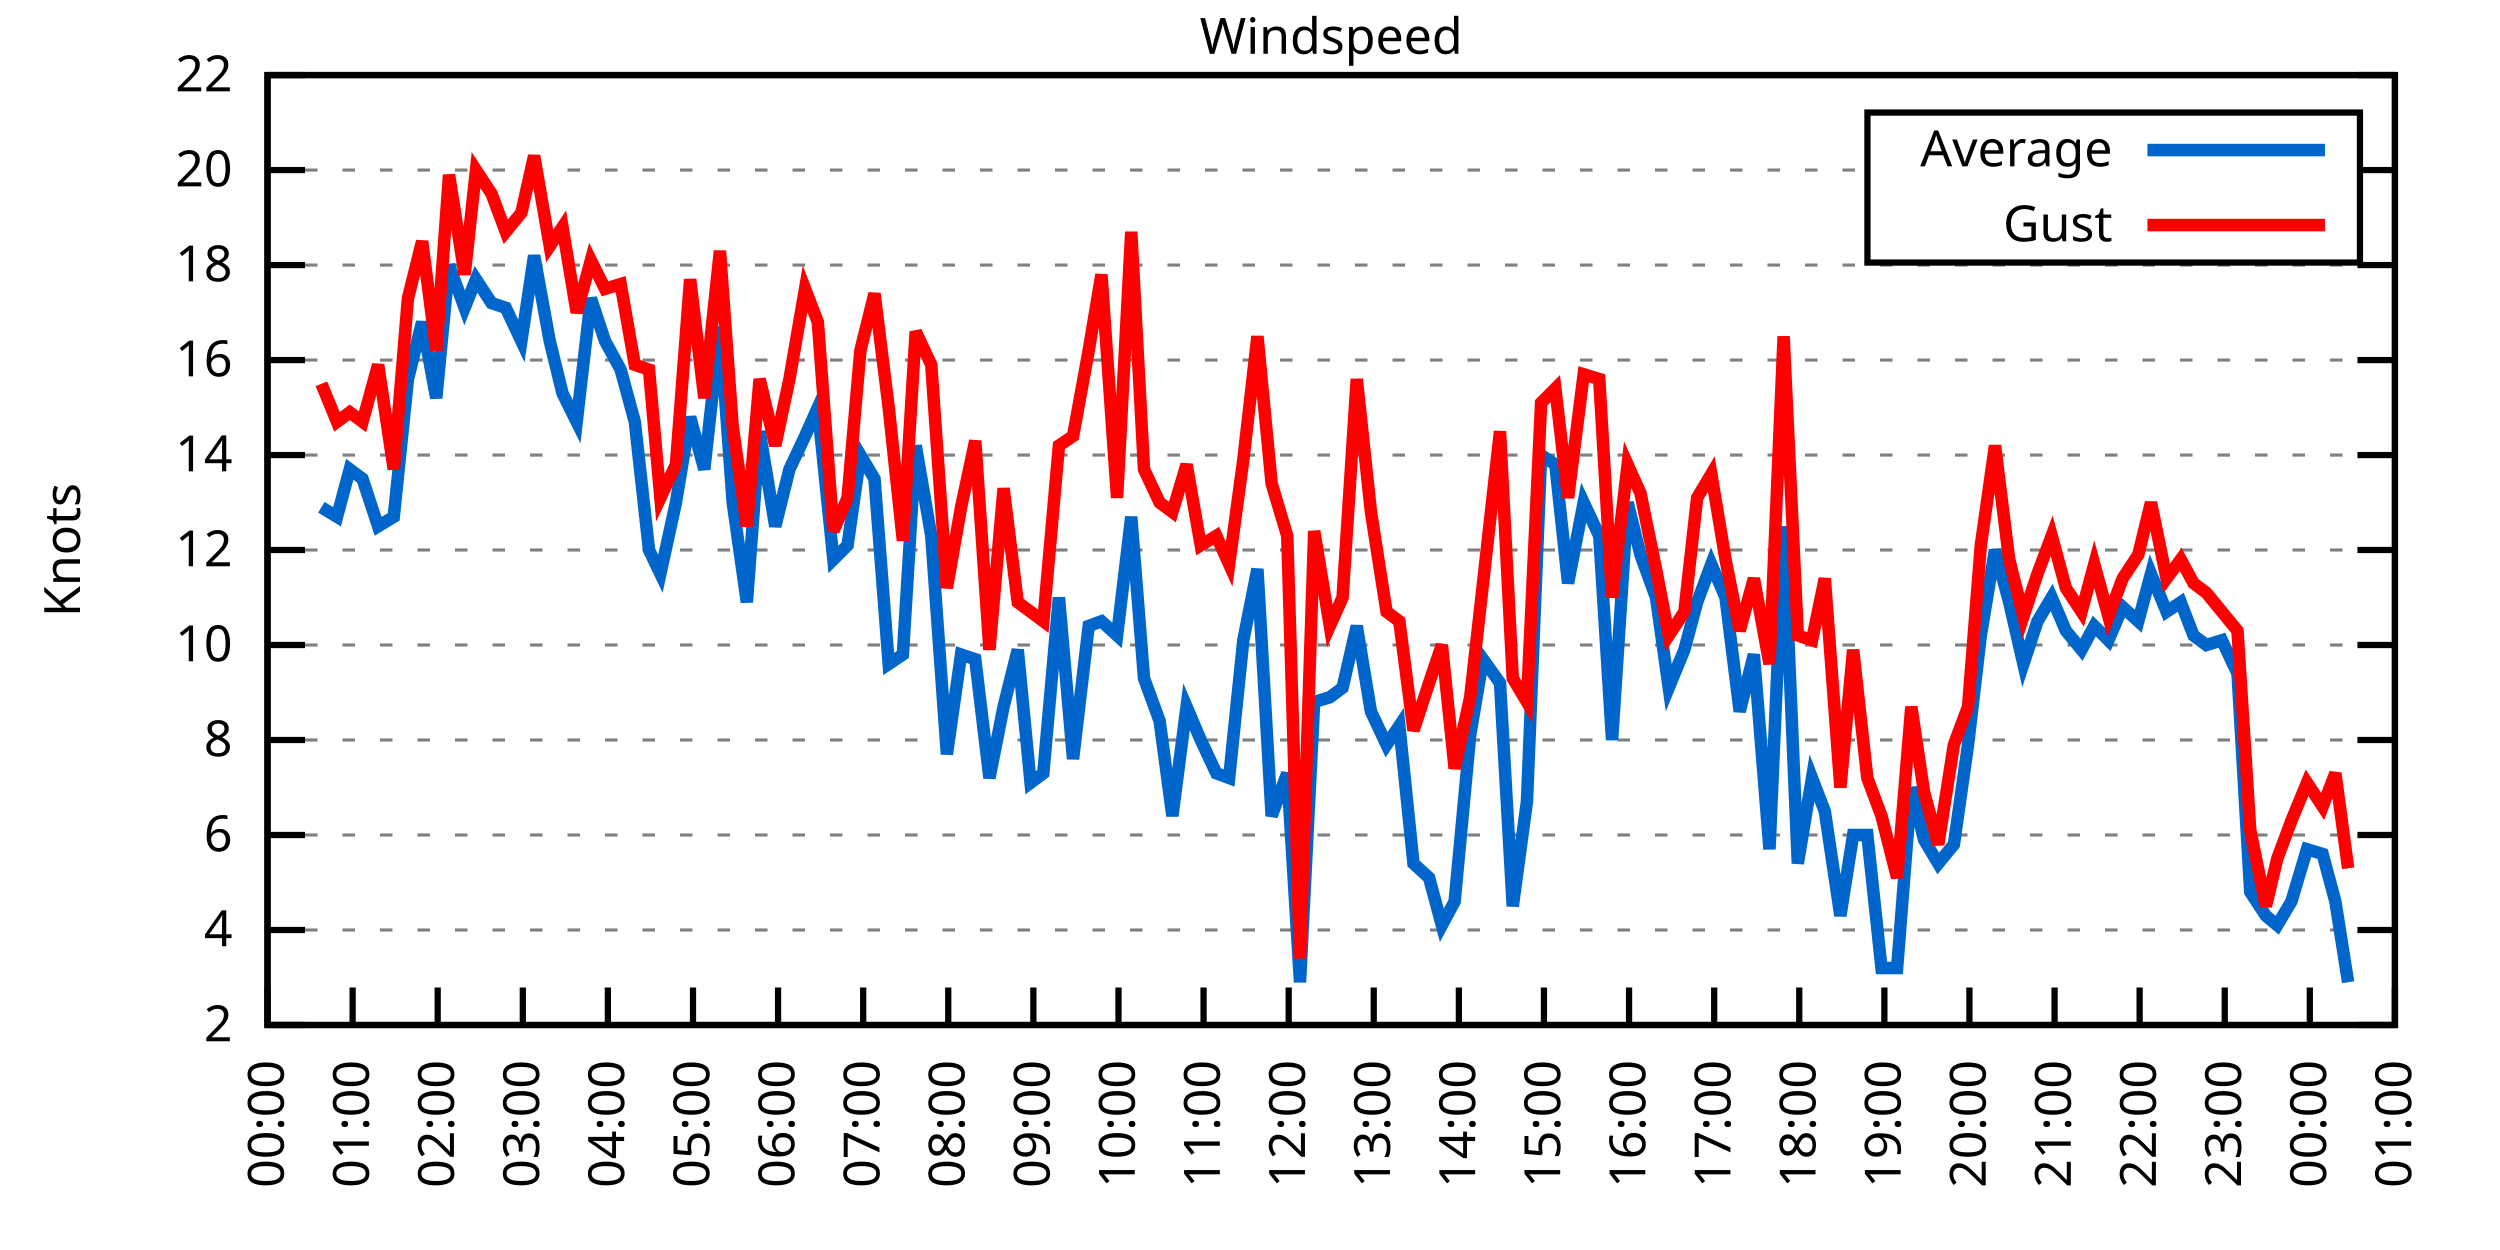
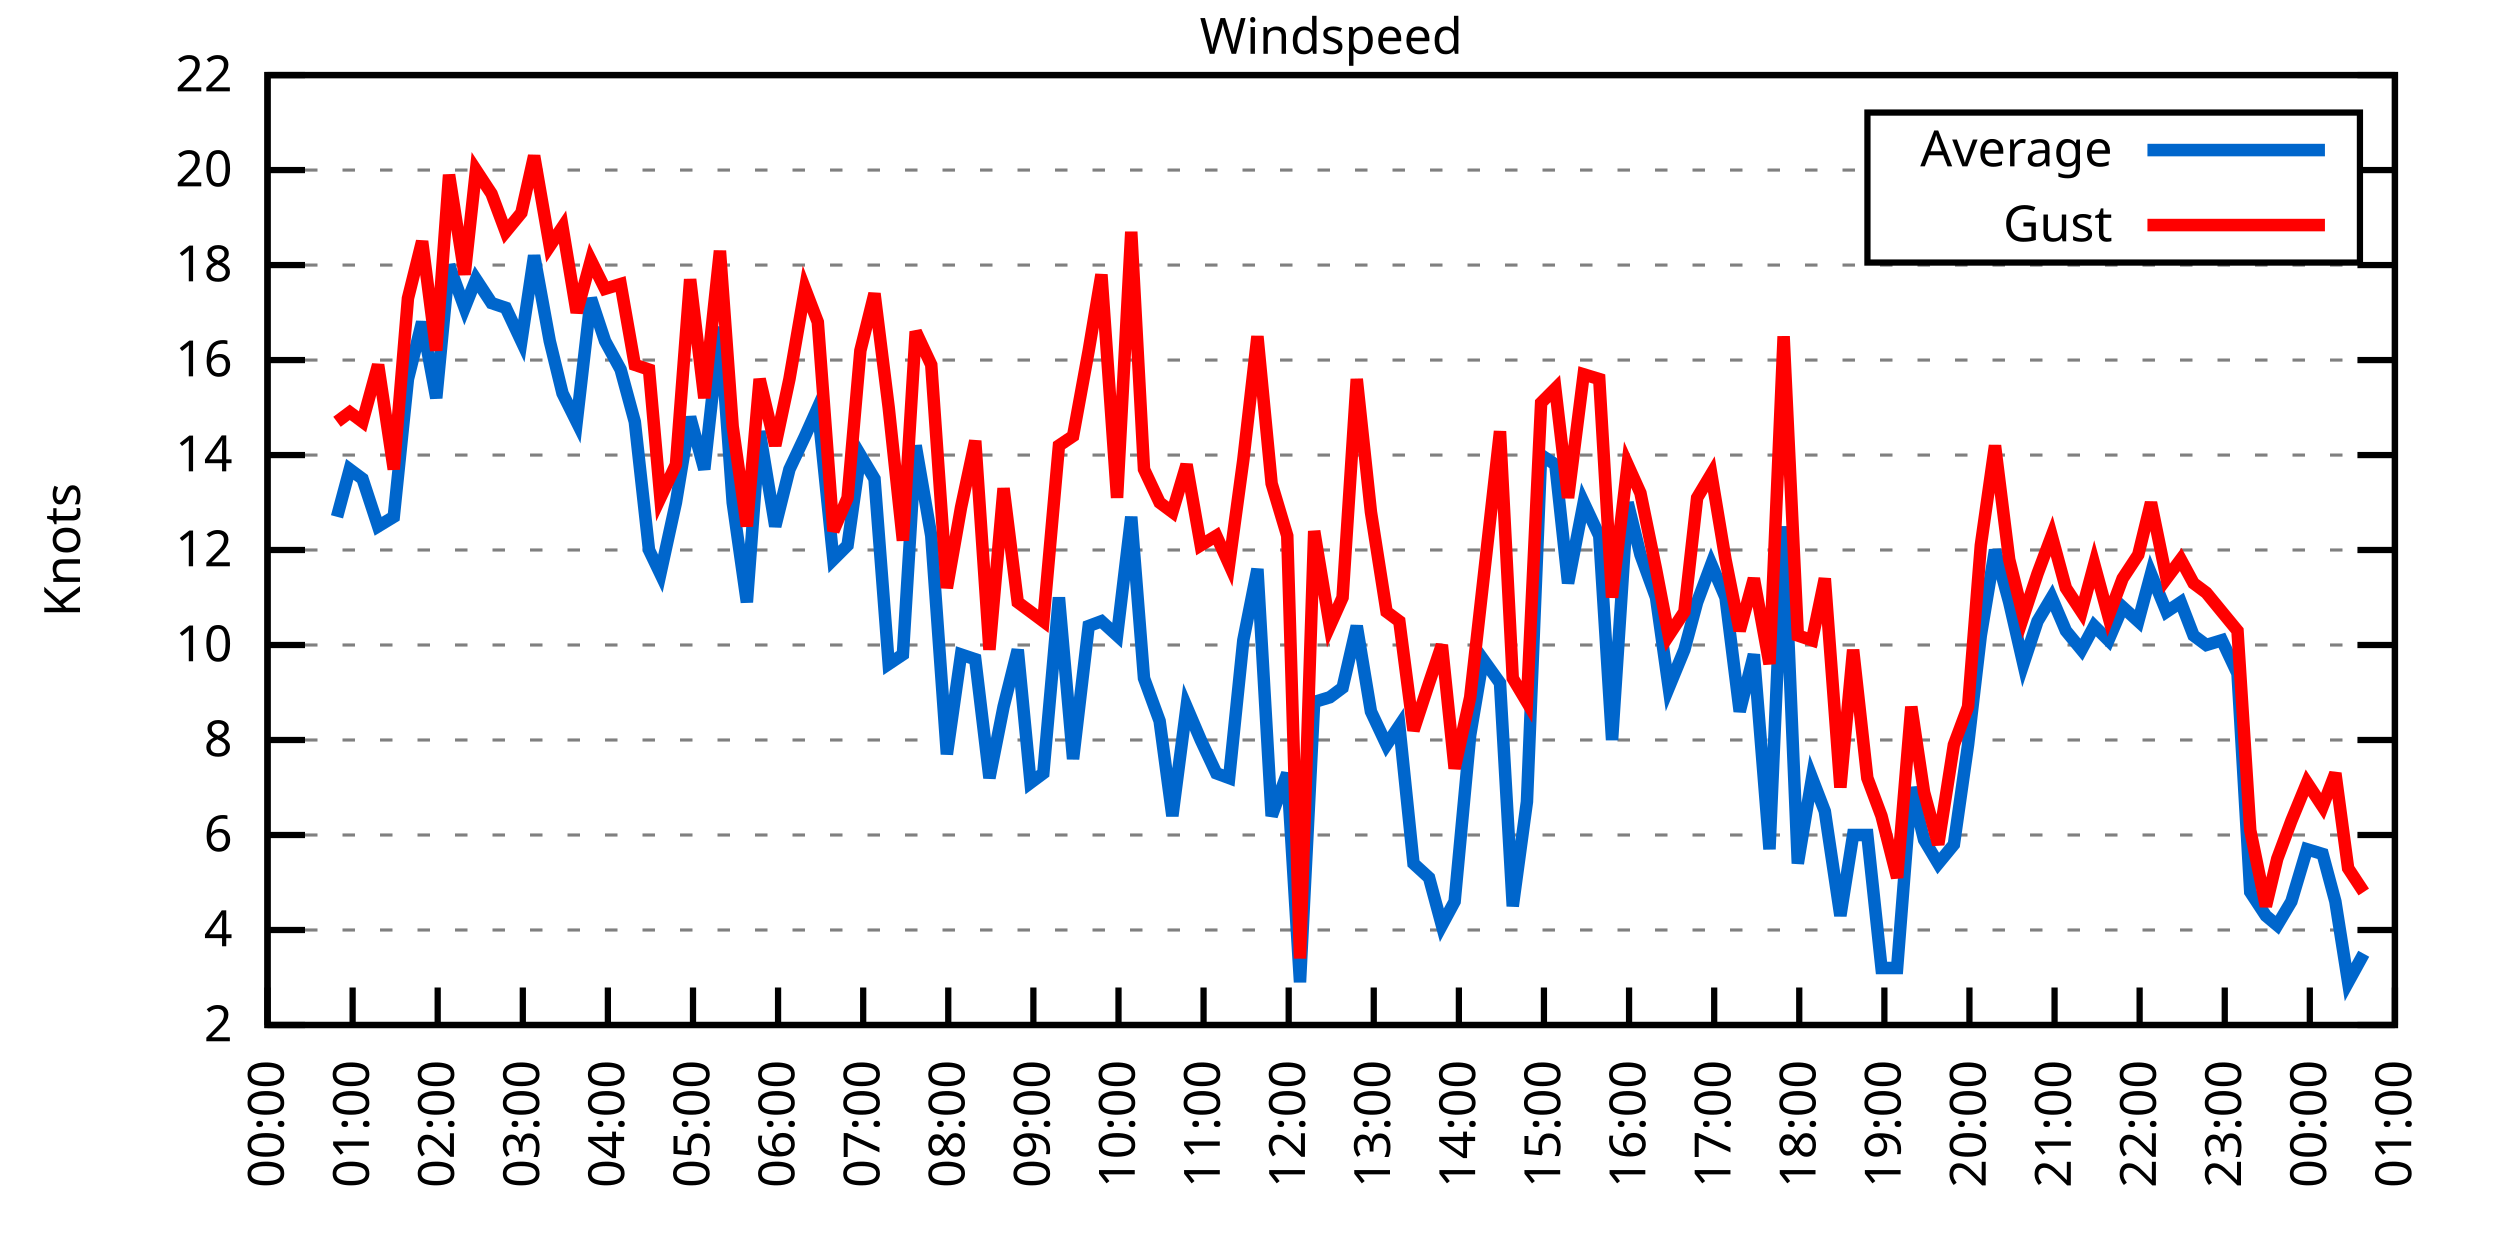
<svg xmlns="http://www.w3.org/2000/svg" xmlns:xlink="http://www.w3.org/1999/xlink" width="400" height="200" viewBox="0 0 400 200">
  <g id="gnuplot_canvas">
    <rect x="0" y="0" width="400" height="200" fill="none" />
    <defs>
      <circle id="gpDot" r="0.5" stroke-width="0.5" stroke="currentColor" />
      <path id="gpPt0" stroke-width="0.333" stroke="currentColor" d="M-1,0 h2 M0,-1 v2" />
      <path id="gpPt1" stroke-width="0.333" stroke="currentColor" d="M-1,-1 L1,1 M1,-1 L-1,1" />
      <path id="gpPt2" stroke-width="0.333" stroke="currentColor" d="M-1,0 L1,0 M0,-1 L0,1 M-1,-1 L1,1 M-1,1 L1,-1" />
      <rect id="gpPt3" stroke-width="0.333" stroke="currentColor" x="-1" y="-1" width="2" height="2" />
      <rect id="gpPt4" stroke-width="0.333" stroke="currentColor" fill="currentColor" x="-1" y="-1" width="2" height="2" />
      <circle id="gpPt5" stroke-width="0.333" stroke="currentColor" cx="0" cy="0" r="1" />
      <use xlink:href="#gpPt5" id="gpPt6" fill="currentColor" stroke="none" />
      <path id="gpPt7" stroke-width="0.333" stroke="currentColor" d="M0,-1.33 L-1.33,0.67 L1.33,0.67 z" />
      <use xlink:href="#gpPt7" id="gpPt8" fill="currentColor" stroke="none" />
      <use xlink:href="#gpPt7" id="gpPt9" stroke="currentColor" transform="rotate(180)" />
      <use xlink:href="#gpPt9" id="gpPt10" fill="currentColor" stroke="none" />
      <use xlink:href="#gpPt3" id="gpPt11" stroke="currentColor" transform="rotate(45)" />
      <use xlink:href="#gpPt11" id="gpPt12" fill="currentColor" stroke="none" />
      <path id="gpPt13" stroke-width="0.333" stroke="currentColor" d="M0,1.330 L1.265,0.411 L0.782,-1.067 L-0.782,-1.076 L-1.265,0.411 z" />
      <use xlink:href="#gpPt13" id="gpPt14" fill="currentColor" stroke="none" />
      <filter id="textbox" filterUnits="objectBoundingBox" x="0" y="0" height="1" width="1">
        <feFlood flood-color="white" flood-opacity="1" result="bgnd" />
        <feComposite in="SourceGraphic" in2="bgnd" operator="atop" />
      </filter>
      <filter id="greybox" filterUnits="objectBoundingBox" x="0" y="0" height="1" width="1">
        <feFlood flood-color="lightgrey" flood-opacity="1" result="grey" />
        <feComposite in="SourceGraphic" in2="grey" operator="atop" />
      </filter>
    </defs>
    <g fill="none" color="white" stroke="currentColor" stroke-width="1.00" stroke-linecap="butt" stroke-linejoin="miter">
</g>
    <g fill="none" color="black" stroke="currentColor" stroke-width="1.00" stroke-linecap="butt" stroke-linejoin="miter">
      <g stroke="none" shape-rendering="crispEdges">
        <polygon fill="rgb(255, 255, 255)" points="42.80,164.00 383.18,164.00 383.18,12.02 42.80,12.02 " />
      </g>
    </g>
    <g fill="none" color="black" stroke="currentColor" stroke-width="1.00" stroke-linecap="butt" stroke-linejoin="miter">
</g>
    <g fill="none" color="black" stroke="black" stroke-width="0.50" stroke-linecap="butt" stroke-linejoin="miter">
</g>
    <g fill="none" color="gray" stroke="currentColor" stroke-width="0.50" stroke-linecap="butt" stroke-linejoin="miter">
      <path stroke="gray" stroke-dasharray="2,4" class="gridline" d="M42.80,164.00 L383.19,164.00  " />
    </g>
    <g fill="none" color="gray" stroke="gray" stroke-width="1.00" stroke-linecap="butt" stroke-linejoin="miter">
</g>
    <g fill="none" color="black" stroke="currentColor" stroke-width="1.00" stroke-linecap="butt" stroke-linejoin="miter">
      <path stroke="black" d="M42.80,164.00 L48.80,164.00 M383.19,164.00 L377.19,164.00  " />
      <g transform="translate(37.20,166.60)" stroke="none" fill="black" font-family="Sans" font-size="8.00" text-anchor="end">
        <text>
          <tspan font-family="Sans"> 2</tspan>
        </text>
      </g>
    </g>
    <g fill="none" color="black" stroke="currentColor" stroke-width="1.00" stroke-linecap="butt" stroke-linejoin="miter">
</g>
    <g fill="none" color="black" stroke="black" stroke-width="0.50" stroke-linecap="butt" stroke-linejoin="miter">
</g>
    <g fill="none" color="gray" stroke="currentColor" stroke-width="0.50" stroke-linecap="butt" stroke-linejoin="miter">
      <path stroke="gray" stroke-dasharray="2,4" class="gridline" d="M42.80,148.80 L383.19,148.80  " />
    </g>
    <g fill="none" color="gray" stroke="gray" stroke-width="1.00" stroke-linecap="butt" stroke-linejoin="miter">
</g>
    <g fill="none" color="black" stroke="currentColor" stroke-width="1.00" stroke-linecap="butt" stroke-linejoin="miter">
      <path stroke="black" d="M42.80,148.80 L48.80,148.80 M383.19,148.80 L377.19,148.80  " />
      <g transform="translate(37.20,151.40)" stroke="none" fill="black" font-family="Sans" font-size="8.00" text-anchor="end">
        <text>
          <tspan font-family="Sans"> 4</tspan>
        </text>
      </g>
    </g>
    <g fill="none" color="black" stroke="currentColor" stroke-width="1.00" stroke-linecap="butt" stroke-linejoin="miter">
</g>
    <g fill="none" color="black" stroke="black" stroke-width="0.50" stroke-linecap="butt" stroke-linejoin="miter">
</g>
    <g fill="none" color="gray" stroke="currentColor" stroke-width="0.50" stroke-linecap="butt" stroke-linejoin="miter">
      <path stroke="gray" stroke-dasharray="2,4" class="gridline" d="M42.80,133.60 L383.19,133.60  " />
    </g>
    <g fill="none" color="gray" stroke="gray" stroke-width="1.00" stroke-linecap="butt" stroke-linejoin="miter">
</g>
    <g fill="none" color="black" stroke="currentColor" stroke-width="1.00" stroke-linecap="butt" stroke-linejoin="miter">
      <path stroke="black" d="M42.80,133.60 L48.80,133.60 M383.19,133.60 L377.19,133.60  " />
      <g transform="translate(37.20,136.20)" stroke="none" fill="black" font-family="Sans" font-size="8.00" text-anchor="end">
        <text>
          <tspan font-family="Sans"> 6</tspan>
        </text>
      </g>
    </g>
    <g fill="none" color="black" stroke="currentColor" stroke-width="1.00" stroke-linecap="butt" stroke-linejoin="miter">
</g>
    <g fill="none" color="black" stroke="black" stroke-width="0.50" stroke-linecap="butt" stroke-linejoin="miter">
</g>
    <g fill="none" color="gray" stroke="currentColor" stroke-width="0.50" stroke-linecap="butt" stroke-linejoin="miter">
      <path stroke="gray" stroke-dasharray="2,4" class="gridline" d="M42.80,118.40 L383.19,118.40  " />
    </g>
    <g fill="none" color="gray" stroke="gray" stroke-width="1.00" stroke-linecap="butt" stroke-linejoin="miter">
</g>
    <g fill="none" color="black" stroke="currentColor" stroke-width="1.00" stroke-linecap="butt" stroke-linejoin="miter">
      <path stroke="black" d="M42.80,118.40 L48.80,118.40 M383.19,118.40 L377.19,118.40  " />
      <g transform="translate(37.20,121.00)" stroke="none" fill="black" font-family="Sans" font-size="8.00" text-anchor="end">
        <text>
          <tspan font-family="Sans"> 8</tspan>
        </text>
      </g>
    </g>
    <g fill="none" color="black" stroke="currentColor" stroke-width="1.00" stroke-linecap="butt" stroke-linejoin="miter">
</g>
    <g fill="none" color="black" stroke="black" stroke-width="0.50" stroke-linecap="butt" stroke-linejoin="miter">
</g>
    <g fill="none" color="gray" stroke="currentColor" stroke-width="0.50" stroke-linecap="butt" stroke-linejoin="miter">
      <path stroke="gray" stroke-dasharray="2,4" class="gridline" d="M42.80,103.20 L383.19,103.20  " />
    </g>
    <g fill="none" color="gray" stroke="gray" stroke-width="1.00" stroke-linecap="butt" stroke-linejoin="miter">
</g>
    <g fill="none" color="black" stroke="currentColor" stroke-width="1.00" stroke-linecap="butt" stroke-linejoin="miter">
      <path stroke="black" d="M42.80,103.20 L48.80,103.20 M383.19,103.20 L377.19,103.20  " />
      <g transform="translate(37.20,105.80)" stroke="none" fill="black" font-family="Sans" font-size="8.00" text-anchor="end">
        <text>
          <tspan font-family="Sans"> 10</tspan>
        </text>
      </g>
    </g>
    <g fill="none" color="black" stroke="currentColor" stroke-width="1.00" stroke-linecap="butt" stroke-linejoin="miter">
</g>
    <g fill="none" color="black" stroke="black" stroke-width="0.50" stroke-linecap="butt" stroke-linejoin="miter">
</g>
    <g fill="none" color="gray" stroke="currentColor" stroke-width="0.50" stroke-linecap="butt" stroke-linejoin="miter">
      <path stroke="gray" stroke-dasharray="2,4" class="gridline" d="M42.80,88.00 L383.19,88.00  " />
    </g>
    <g fill="none" color="gray" stroke="gray" stroke-width="1.00" stroke-linecap="butt" stroke-linejoin="miter">
</g>
    <g fill="none" color="black" stroke="currentColor" stroke-width="1.00" stroke-linecap="butt" stroke-linejoin="miter">
      <path stroke="black" d="M42.80,88.00 L48.80,88.00 M383.19,88.00 L377.19,88.00  " />
      <g transform="translate(37.20,90.60)" stroke="none" fill="black" font-family="Sans" font-size="8.00" text-anchor="end">
        <text>
          <tspan font-family="Sans"> 12</tspan>
        </text>
      </g>
    </g>
    <g fill="none" color="black" stroke="currentColor" stroke-width="1.00" stroke-linecap="butt" stroke-linejoin="miter">
</g>
    <g fill="none" color="black" stroke="black" stroke-width="0.50" stroke-linecap="butt" stroke-linejoin="miter">
</g>
    <g fill="none" color="gray" stroke="currentColor" stroke-width="0.50" stroke-linecap="butt" stroke-linejoin="miter">
      <path stroke="gray" stroke-dasharray="2,4" class="gridline" d="M42.80,72.81 L383.19,72.81  " />
    </g>
    <g fill="none" color="gray" stroke="gray" stroke-width="1.00" stroke-linecap="butt" stroke-linejoin="miter">
</g>
    <g fill="none" color="black" stroke="currentColor" stroke-width="1.00" stroke-linecap="butt" stroke-linejoin="miter">
      <path stroke="black" d="M42.80,72.81 L48.80,72.81 M383.19,72.81 L377.19,72.81  " />
      <g transform="translate(37.20,75.41)" stroke="none" fill="black" font-family="Sans" font-size="8.00" text-anchor="end">
        <text>
          <tspan font-family="Sans"> 14</tspan>
        </text>
      </g>
    </g>
    <g fill="none" color="black" stroke="currentColor" stroke-width="1.00" stroke-linecap="butt" stroke-linejoin="miter">
</g>
    <g fill="none" color="black" stroke="black" stroke-width="0.50" stroke-linecap="butt" stroke-linejoin="miter">
</g>
    <g fill="none" color="gray" stroke="currentColor" stroke-width="0.50" stroke-linecap="butt" stroke-linejoin="miter">
      <path stroke="gray" stroke-dasharray="2,4" class="gridline" d="M42.80,57.61 L383.19,57.61  " />
    </g>
    <g fill="none" color="gray" stroke="gray" stroke-width="1.00" stroke-linecap="butt" stroke-linejoin="miter">
</g>
    <g fill="none" color="black" stroke="currentColor" stroke-width="1.00" stroke-linecap="butt" stroke-linejoin="miter">
      <path stroke="black" d="M42.80,57.61 L48.80,57.61 M383.19,57.61 L377.19,57.61  " />
      <g transform="translate(37.20,60.21)" stroke="none" fill="black" font-family="Sans" font-size="8.00" text-anchor="end">
        <text>
          <tspan font-family="Sans"> 16</tspan>
        </text>
      </g>
    </g>
    <g fill="none" color="black" stroke="currentColor" stroke-width="1.00" stroke-linecap="butt" stroke-linejoin="miter">
</g>
    <g fill="none" color="black" stroke="black" stroke-width="0.50" stroke-linecap="butt" stroke-linejoin="miter">
</g>
    <g fill="none" color="gray" stroke="currentColor" stroke-width="0.50" stroke-linecap="butt" stroke-linejoin="miter">
      <path stroke="gray" stroke-dasharray="2,4" class="gridline" d="M42.80,42.41 L383.19,42.41  " />
    </g>
    <g fill="none" color="gray" stroke="gray" stroke-width="1.00" stroke-linecap="butt" stroke-linejoin="miter">
</g>
    <g fill="none" color="black" stroke="currentColor" stroke-width="1.00" stroke-linecap="butt" stroke-linejoin="miter">
      <path stroke="black" d="M42.80,42.41 L48.80,42.41 M383.19,42.41 L377.19,42.41  " />
      <g transform="translate(37.20,45.01)" stroke="none" fill="black" font-family="Sans" font-size="8.00" text-anchor="end">
        <text>
          <tspan font-family="Sans"> 18</tspan>
        </text>
      </g>
    </g>
    <g fill="none" color="black" stroke="currentColor" stroke-width="1.00" stroke-linecap="butt" stroke-linejoin="miter">
</g>
    <g fill="none" color="black" stroke="black" stroke-width="0.50" stroke-linecap="butt" stroke-linejoin="miter">
</g>
    <g fill="none" color="gray" stroke="currentColor" stroke-width="0.50" stroke-linecap="butt" stroke-linejoin="miter">
      <path stroke="gray" stroke-dasharray="2,4" class="gridline" d="M42.80,27.21 L298.79,27.21 M377.59,27.21 L383.19,27.21  " />
    </g>
    <g fill="none" color="gray" stroke="gray" stroke-width="1.00" stroke-linecap="butt" stroke-linejoin="miter">
</g>
    <g fill="none" color="black" stroke="currentColor" stroke-width="1.00" stroke-linecap="butt" stroke-linejoin="miter">
      <path stroke="black" d="M42.80,27.21 L48.80,27.21 M383.19,27.21 L377.19,27.21  " />
      <g transform="translate(37.20,29.81)" stroke="none" fill="black" font-family="Sans" font-size="8.00" text-anchor="end">
        <text>
          <tspan font-family="Sans"> 20</tspan>
        </text>
      </g>
    </g>
    <g fill="none" color="black" stroke="currentColor" stroke-width="1.00" stroke-linecap="butt" stroke-linejoin="miter">
</g>
    <g fill="none" color="black" stroke="black" stroke-width="0.50" stroke-linecap="butt" stroke-linejoin="miter">
</g>
    <g fill="none" color="gray" stroke="currentColor" stroke-width="0.50" stroke-linecap="butt" stroke-linejoin="miter">
      <path stroke="gray" stroke-dasharray="2,4" class="gridline" d="M42.80,12.01 L383.19,12.01  " />
    </g>
    <g fill="none" color="gray" stroke="gray" stroke-width="1.00" stroke-linecap="butt" stroke-linejoin="miter">
</g>
    <g fill="none" color="black" stroke="currentColor" stroke-width="1.00" stroke-linecap="butt" stroke-linejoin="miter">
      <path stroke="black" d="M42.80,12.01 L48.80,12.01 M383.19,12.01 L377.19,12.01  " />
      <g transform="translate(37.20,14.61)" stroke="none" fill="black" font-family="Sans" font-size="8.00" text-anchor="end">
        <text>
          <tspan font-family="Sans"> 22</tspan>
        </text>
      </g>
    </g>
    <g fill="none" color="black" stroke="currentColor" stroke-width="1.00" stroke-linecap="butt" stroke-linejoin="miter">
      <path stroke="black" d="M42.80,164.00 L42.80,158.00  " />
      <g transform="translate(45.40,169.60) rotate(270.00)" stroke="none" fill="black" font-family="Sans" font-size="8.00" text-anchor="end">
        <text>
          <tspan font-family="Sans">00:00</tspan>
        </text>
      </g>
    </g>
    <g fill="none" color="black" stroke="currentColor" stroke-width="1.00" stroke-linecap="butt" stroke-linejoin="miter">
      <path stroke="black" d="M56.42,164.00 L56.42,158.00  " />
      <g transform="translate(59.02,169.60) rotate(270.00)" stroke="none" fill="black" font-family="Sans" font-size="8.00" text-anchor="end">
        <text>
          <tspan font-family="Sans">01:00</tspan>
        </text>
      </g>
    </g>
    <g fill="none" color="black" stroke="currentColor" stroke-width="1.00" stroke-linecap="butt" stroke-linejoin="miter">
      <path stroke="black" d="M70.03,164.00 L70.03,158.00  " />
      <g transform="translate(72.63,169.60) rotate(270.00)" stroke="none" fill="black" font-family="Sans" font-size="8.00" text-anchor="end">
        <text>
          <tspan font-family="Sans">02:00</tspan>
        </text>
      </g>
    </g>
    <g fill="none" color="black" stroke="currentColor" stroke-width="1.00" stroke-linecap="butt" stroke-linejoin="miter">
      <path stroke="black" d="M83.65,164.00 L83.65,158.00  " />
      <g transform="translate(86.25,169.60) rotate(270.00)" stroke="none" fill="black" font-family="Sans" font-size="8.00" text-anchor="end">
        <text>
          <tspan font-family="Sans">03:00</tspan>
        </text>
      </g>
    </g>
    <g fill="none" color="black" stroke="currentColor" stroke-width="1.00" stroke-linecap="butt" stroke-linejoin="miter">
      <path stroke="black" d="M97.26,164.00 L97.26,158.00  " />
      <g transform="translate(99.86,169.60) rotate(270.00)" stroke="none" fill="black" font-family="Sans" font-size="8.00" text-anchor="end">
        <text>
          <tspan font-family="Sans">04:00</tspan>
        </text>
      </g>
    </g>
    <g fill="none" color="black" stroke="currentColor" stroke-width="1.00" stroke-linecap="butt" stroke-linejoin="miter">
      <path stroke="black" d="M110.88,164.00 L110.88,158.00  " />
      <g transform="translate(113.48,169.60) rotate(270.00)" stroke="none" fill="black" font-family="Sans" font-size="8.00" text-anchor="end">
        <text>
          <tspan font-family="Sans">05:00</tspan>
        </text>
      </g>
    </g>
    <g fill="none" color="black" stroke="currentColor" stroke-width="1.00" stroke-linecap="butt" stroke-linejoin="miter">
      <path stroke="black" d="M124.49,164.00 L124.49,158.00  " />
      <g transform="translate(127.09,169.60) rotate(270.00)" stroke="none" fill="black" font-family="Sans" font-size="8.00" text-anchor="end">
        <text>
          <tspan font-family="Sans">06:00</tspan>
        </text>
      </g>
    </g>
    <g fill="none" color="black" stroke="currentColor" stroke-width="1.00" stroke-linecap="butt" stroke-linejoin="miter">
      <path stroke="black" d="M138.11,164.00 L138.11,158.00  " />
      <g transform="translate(140.71,169.60) rotate(270.00)" stroke="none" fill="black" font-family="Sans" font-size="8.00" text-anchor="end">
        <text>
          <tspan font-family="Sans">07:00</tspan>
        </text>
      </g>
    </g>
    <g fill="none" color="black" stroke="currentColor" stroke-width="1.00" stroke-linecap="butt" stroke-linejoin="miter">
      <path stroke="black" d="M151.72,164.00 L151.72,158.00  " />
      <g transform="translate(154.32,169.60) rotate(270.00)" stroke="none" fill="black" font-family="Sans" font-size="8.00" text-anchor="end">
        <text>
          <tspan font-family="Sans">08:00</tspan>
        </text>
      </g>
    </g>
    <g fill="none" color="black" stroke="currentColor" stroke-width="1.00" stroke-linecap="butt" stroke-linejoin="miter">
      <path stroke="black" d="M165.34,164.00 L165.34,158.00  " />
      <g transform="translate(167.94,169.60) rotate(270.00)" stroke="none" fill="black" font-family="Sans" font-size="8.00" text-anchor="end">
        <text>
          <tspan font-family="Sans">09:00</tspan>
        </text>
      </g>
    </g>
    <g fill="none" color="black" stroke="currentColor" stroke-width="1.00" stroke-linecap="butt" stroke-linejoin="miter">
      <path stroke="black" d="M178.96,164.00 L178.96,158.00  " />
      <g transform="translate(181.56,169.60) rotate(270.00)" stroke="none" fill="black" font-family="Sans" font-size="8.00" text-anchor="end">
        <text>
          <tspan font-family="Sans">10:00</tspan>
        </text>
      </g>
    </g>
    <g fill="none" color="black" stroke="currentColor" stroke-width="1.00" stroke-linecap="butt" stroke-linejoin="miter">
      <path stroke="black" d="M192.57,164.00 L192.57,158.00  " />
      <g transform="translate(195.17,169.60) rotate(270.00)" stroke="none" fill="black" font-family="Sans" font-size="8.00" text-anchor="end">
        <text>
          <tspan font-family="Sans">11:00</tspan>
        </text>
      </g>
    </g>
    <g fill="none" color="black" stroke="currentColor" stroke-width="1.00" stroke-linecap="butt" stroke-linejoin="miter">
      <path stroke="black" d="M206.19,164.00 L206.19,158.00  " />
      <g transform="translate(208.79,169.60) rotate(270.00)" stroke="none" fill="black" font-family="Sans" font-size="8.00" text-anchor="end">
        <text>
          <tspan font-family="Sans">12:00</tspan>
        </text>
      </g>
    </g>
    <g fill="none" color="black" stroke="currentColor" stroke-width="1.00" stroke-linecap="butt" stroke-linejoin="miter">
      <path stroke="black" d="M219.80,164.00 L219.80,158.00  " />
      <g transform="translate(222.40,169.60) rotate(270.00)" stroke="none" fill="black" font-family="Sans" font-size="8.00" text-anchor="end">
        <text>
          <tspan font-family="Sans">13:00</tspan>
        </text>
      </g>
    </g>
    <g fill="none" color="black" stroke="currentColor" stroke-width="1.00" stroke-linecap="butt" stroke-linejoin="miter">
      <path stroke="black" d="M233.42,164.00 L233.42,158.00  " />
      <g transform="translate(236.02,169.60) rotate(270.00)" stroke="none" fill="black" font-family="Sans" font-size="8.00" text-anchor="end">
        <text>
          <tspan font-family="Sans">14:00</tspan>
        </text>
      </g>
    </g>
    <g fill="none" color="black" stroke="currentColor" stroke-width="1.00" stroke-linecap="butt" stroke-linejoin="miter">
      <path stroke="black" d="M247.03,164.00 L247.03,158.00  " />
      <g transform="translate(249.63,169.60) rotate(270.00)" stroke="none" fill="black" font-family="Sans" font-size="8.00" text-anchor="end">
        <text>
          <tspan font-family="Sans">15:00</tspan>
        </text>
      </g>
    </g>
    <g fill="none" color="black" stroke="currentColor" stroke-width="1.00" stroke-linecap="butt" stroke-linejoin="miter">
      <path stroke="black" d="M260.65,164.00 L260.65,158.00  " />
      <g transform="translate(263.25,169.60) rotate(270.00)" stroke="none" fill="black" font-family="Sans" font-size="8.00" text-anchor="end">
        <text>
          <tspan font-family="Sans">16:00</tspan>
        </text>
      </g>
    </g>
    <g fill="none" color="black" stroke="currentColor" stroke-width="1.00" stroke-linecap="butt" stroke-linejoin="miter">
      <path stroke="black" d="M274.27,164.00 L274.27,158.00  " />
      <g transform="translate(276.87,169.60) rotate(270.00)" stroke="none" fill="black" font-family="Sans" font-size="8.00" text-anchor="end">
        <text>
          <tspan font-family="Sans">17:00</tspan>
        </text>
      </g>
    </g>
    <g fill="none" color="black" stroke="currentColor" stroke-width="1.00" stroke-linecap="butt" stroke-linejoin="miter">
      <path stroke="black" d="M287.88,164.00 L287.88,158.00  " />
      <g transform="translate(290.48,169.60) rotate(270.00)" stroke="none" fill="black" font-family="Sans" font-size="8.00" text-anchor="end">
        <text>
          <tspan font-family="Sans">18:00</tspan>
        </text>
      </g>
    </g>
    <g fill="none" color="black" stroke="currentColor" stroke-width="1.00" stroke-linecap="butt" stroke-linejoin="miter">
      <path stroke="black" d="M301.50,164.00 L301.50,158.00  " />
      <g transform="translate(304.10,169.60) rotate(270.00)" stroke="none" fill="black" font-family="Sans" font-size="8.00" text-anchor="end">
        <text>
          <tspan font-family="Sans">19:00</tspan>
        </text>
      </g>
    </g>
    <g fill="none" color="black" stroke="currentColor" stroke-width="1.00" stroke-linecap="butt" stroke-linejoin="miter">
      <path stroke="black" d="M315.11,164.00 L315.11,158.00  " />
      <g transform="translate(317.71,169.60) rotate(270.00)" stroke="none" fill="black" font-family="Sans" font-size="8.00" text-anchor="end">
        <text>
          <tspan font-family="Sans">20:00</tspan>
        </text>
      </g>
    </g>
    <g fill="none" color="black" stroke="currentColor" stroke-width="1.00" stroke-linecap="butt" stroke-linejoin="miter">
      <path stroke="black" d="M328.73,164.00 L328.73,158.00  " />
      <g transform="translate(331.33,169.60) rotate(270.00)" stroke="none" fill="black" font-family="Sans" font-size="8.00" text-anchor="end">
        <text>
          <tspan font-family="Sans">21:00</tspan>
        </text>
      </g>
    </g>
    <g fill="none" color="black" stroke="currentColor" stroke-width="1.00" stroke-linecap="butt" stroke-linejoin="miter">
      <path stroke="black" d="M342.34,164.00 L342.34,158.00  " />
      <g transform="translate(344.94,169.60) rotate(270.00)" stroke="none" fill="black" font-family="Sans" font-size="8.00" text-anchor="end">
        <text>
          <tspan font-family="Sans">22:00</tspan>
        </text>
      </g>
    </g>
    <g fill="none" color="black" stroke="currentColor" stroke-width="1.00" stroke-linecap="butt" stroke-linejoin="miter">
      <path stroke="black" d="M355.96,164.00 L355.96,158.00  " />
      <g transform="translate(358.56,169.60) rotate(270.00)" stroke="none" fill="black" font-family="Sans" font-size="8.00" text-anchor="end">
        <text>
          <tspan font-family="Sans">23:00</tspan>
        </text>
      </g>
    </g>
    <g fill="none" color="black" stroke="currentColor" stroke-width="1.00" stroke-linecap="butt" stroke-linejoin="miter">
      <path stroke="black" d="M369.57,164.00 L369.57,158.00  " />
      <g transform="translate(372.17,169.60) rotate(270.00)" stroke="none" fill="black" font-family="Sans" font-size="8.00" text-anchor="end">
        <text>
          <tspan font-family="Sans">00:00</tspan>
        </text>
      </g>
    </g>
    <g fill="none" color="black" stroke="currentColor" stroke-width="1.00" stroke-linecap="butt" stroke-linejoin="miter">
      <path stroke="black" d="M383.19,164.00 L383.19,158.00  " />
      <g transform="translate(385.79,169.60) rotate(270.00)" stroke="none" fill="black" font-family="Sans" font-size="8.00" text-anchor="end">
        <text>
          <tspan font-family="Sans">01:00</tspan>
        </text>
      </g>
    </g>
    <g fill="none" color="black" stroke="currentColor" stroke-width="1.00" stroke-linecap="butt" stroke-linejoin="miter">
</g>
    <g fill="none" color="black" stroke="currentColor" stroke-width="1.00" stroke-linecap="butt" stroke-linejoin="miter">
      <path stroke="black" d="M42.80,12.01 L42.80,164.00 L383.19,164.00 L383.19,12.01 L42.80,12.01 Z  " />
    </g>
    <g fill="none" color="black" stroke="currentColor" stroke-width="1.00" stroke-linecap="butt" stroke-linejoin="miter">
</g>
    <g fill="none" color="black" stroke="currentColor" stroke-width="1.00" stroke-linecap="butt" stroke-linejoin="miter">
      <path stroke="black" d="M298.79,42.01 L298.79,18.01 L377.59,18.01 L377.59,42.01 L298.79,42.01 Z  " />
    </g>
    <g id="Windspeed_plot_1">
      <g fill="none" color="white" stroke="black" stroke-width="2.00" stroke-linecap="butt" stroke-linejoin="miter">
</g>
      <g fill="none" color="black" stroke="currentColor" stroke-width="2.00" stroke-linecap="butt" stroke-linejoin="miter">
        <g transform="translate(337.99,26.61)" stroke="none" fill="black" font-family="Sans" font-size="8.00" text-anchor="end">
          <text>
            <tspan font-family="Sans">Average</tspan>
          </text>
        </g>
      </g>
      <g fill="none" color="black" stroke="currentColor" stroke-width="2.00" stroke-linecap="butt" stroke-linejoin="miter">
-         <path stroke="rgb(  0, 102, 204)" d="M343.59,24.01 L371.99,24.01 M51.42,81.17 L53.92,82.69 L55.96,75.09 L58.00,76.61 L60.50,84.21 L63.00,82.69   L65.27,60.65 L67.54,51.53 L69.80,63.69 L71.85,42.41 L74.34,49.25 L76.16,44.69 L78.65,48.49 L80.92,49.25   L83.42,54.57 L85.46,40.89 L87.96,54.57 L90.00,62.93 L92.27,67.49 L94.54,47.73 L96.81,54.57 L99.30,59.13   L101.57,67.49 L103.84,88.00 L105.66,91.80 L108.15,80.41 L110.42,66.73 L112.69,75.09 L115.19,52.29 L117.23,80.41   L119.50,96.36 L121.54,69.01 L124.04,84.21 L126.31,75.09 L128.81,69.77 L130.85,65.21 L133.34,89.52 L135.61,87.25   L137.66,72.81 L139.92,76.61 L142.19,106.24 L144.46,104.72 L146.51,71.29 L149.00,85.73 L151.50,120.68 L153.77,104.72   L156.04,105.48 L158.31,124.48 L160.57,113.08 L162.84,103.96 L164.89,125.24 L166.93,123.72 L169.43,95.60 L171.69,121.44   L174.19,100.16 L176.23,99.40 L178.73,101.68 L181.00,82.69 L183.04,108.52 L185.54,115.36 L187.58,130.56 L189.85,113.08   L192.12,118.40 L194.61,123.72 L196.66,124.48 L198.93,102.44 L201.19,91.04 L203.46,130.56 L205.96,123.72 L208.00,157.16   L210.27,112.32 L212.77,111.56 L214.81,110.04 L217.08,100.16 L219.35,113.84 L221.85,119.16 L223.89,116.12 L226.16,138.16   L228.65,140.44 L230.70,148.04 L232.74,144.24 L235.23,117.64 L237.28,105.48 L240.00,109.28 L242.04,145.00 L244.31,128.28   L246.58,72.81 L248.85,74.33 L250.89,93.32 L253.39,80.41 L255.88,85.73 L257.93,118.40 L260.42,80.41 L262.47,88.76   L264.96,95.60 L267.00,110.04 L269.50,103.96 L271.54,96.36 L273.81,90.28 L276.08,95.60 L278.35,113.84 L280.62,104.72   L283.12,135.88 L285.38,84.21 L287.65,138.16 L289.92,124.48 L291.97,129.80 L294.46,146.52 L296.50,133.60 L298.77,133.60   L301.04,154.88 L303.54,154.88 L305.81,126.00 L307.85,134.36 L310.12,138.16 L312.62,135.12 L314.89,119.16 L316.93,101.68   L319.20,88.00 L321.47,96.36 L323.74,106.24 L326.00,99.40 L328.27,95.60 L330.54,100.92 L333.04,103.96 L335.08,100.16   L337.35,102.44 L339.62,97.12 L342.12,99.40 L344.16,91.80 L346.65,97.88 L348.92,96.36 L350.97,101.68 L353.01,103.20   L355.50,102.44 L358.00,107.76 L360.04,142.72 L362.54,146.52 L364.36,148.04 L366.62,144.24 L369.12,135.88 L371.62,136.64   L373.66,144.24 L375.70,157.16  " />
+         <path stroke="rgb(  0, 102, 204)" d="M343.59,24.01 L371.99,24.01 M53.92,82.69 L55.96,75.09 L58.00,76.61 L60.50,84.21 L63.00,82.69 L65.27,60.65   L67.54,51.53 L69.80,63.69 L71.85,42.41 L74.34,49.25 L76.16,44.69 L78.65,48.49 L80.92,49.25 L83.42,54.57   L85.46,40.89 L87.96,54.57 L90.00,62.93 L92.27,67.49 L94.54,47.73 L96.81,54.57 L99.30,59.13 L101.57,67.49   L103.84,88.00 L105.66,91.80 L108.15,80.41 L110.42,66.73 L112.69,75.09 L115.19,52.29 L117.23,80.41 L119.50,96.36   L121.54,69.01 L124.04,84.21 L126.31,75.09 L128.81,69.77 L130.85,65.21 L133.34,89.52 L135.61,87.25 L137.66,72.81   L139.92,76.61 L142.19,106.24 L144.46,104.72 L146.51,71.29 L149.00,85.73 L151.50,120.68 L153.77,104.72 L156.04,105.48   L158.31,124.48 L160.57,113.08 L162.84,103.96 L164.89,125.24 L166.93,123.72 L169.43,95.60 L171.69,121.44 L174.19,100.16   L176.23,99.40 L178.73,101.68 L181.00,82.69 L183.04,108.52 L185.54,115.36 L187.58,130.56 L189.85,113.08 L192.12,118.40   L194.61,123.72 L196.66,124.48 L198.93,102.44 L201.19,91.04 L203.46,130.56 L205.96,123.72 L208.00,157.16 L210.27,112.32   L212.77,111.56 L214.81,110.04 L217.08,100.16 L219.35,113.84 L221.85,119.16 L223.89,116.12 L226.16,138.16 L228.65,140.44   L230.70,148.04 L232.74,144.24 L235.23,117.64 L237.28,105.48 L240.00,109.28 L242.04,145.00 L244.31,128.28 L246.58,72.81   L248.85,74.33 L250.89,93.32 L253.39,80.41 L255.88,85.73 L257.93,118.40 L260.42,80.41 L262.47,88.76 L264.96,95.60   L267.00,110.04 L269.50,103.96 L271.54,96.36 L273.81,90.28 L276.08,95.60 L278.35,113.84 L280.62,104.72 L283.12,135.88   L285.38,84.21 L287.65,138.16 L289.92,124.48 L291.97,129.80 L294.46,146.52 L296.50,133.60 L298.77,133.60 L301.04,154.88   L303.54,154.88 L305.81,126.00 L307.85,134.36 L310.12,138.16 L312.62,135.12 L314.89,119.16 L316.93,101.68 L319.20,88.00   L321.47,96.36 L323.74,106.24 L326.00,99.40 L328.27,95.60 L330.54,100.92 L333.04,103.96 L335.08,100.16 L337.35,102.44   L339.62,97.12 L342.12,99.40 L344.16,91.80 L346.65,97.88 L348.92,96.36 L350.97,101.68 L353.01,103.20 L355.50,102.44   L358.00,107.76 L360.04,142.72 L362.54,146.52 L364.36,148.04 L366.62,144.24 L369.12,135.88 L371.62,136.64 L373.66,144.24   L375.70,157.16 L378.20,152.60  " />
      </g>
    </g>
    <g id="Windspeed_plot_2">
      <g fill="none" color="black" stroke="currentColor" stroke-width="2.00" stroke-linecap="butt" stroke-linejoin="miter">
        <g transform="translate(337.99,38.61)" stroke="none" fill="black" font-family="Sans" font-size="8.00" text-anchor="end">
          <text>
            <tspan font-family="Sans">Gust</tspan>
          </text>
        </g>
      </g>
      <g fill="none" color="black" stroke="currentColor" stroke-width="2.00" stroke-linecap="butt" stroke-linejoin="miter">
-         <path stroke="rgb(255,   0,   0)" d="M343.59,36.01 L371.99,36.01 M51.42,61.41 L53.92,67.49 L55.96,65.97 L58.00,67.49 L60.50,58.37 L63.00,75.09   L65.27,47.73 L67.54,38.61 L69.80,56.09 L71.85,27.97 L74.34,43.93 L76.16,27.21 L78.65,31.01 L80.92,37.09   L83.42,34.05 L85.46,24.93 L87.96,39.37 L90.00,36.33 L92.27,50.01 L94.54,41.65 L96.81,46.21 L99.30,45.45   L101.57,58.37 L103.84,59.13 L105.66,79.65 L108.15,74.33 L110.42,44.69 L112.69,63.69 L115.19,40.13 L117.23,68.25   L119.50,84.21 L121.54,60.65 L124.04,71.29 L126.31,60.65 L128.81,46.21 L130.85,51.53 L133.34,84.97 L135.61,79.65   L137.66,56.09 L139.92,46.97 L142.19,65.21 L144.46,86.49 L146.51,53.05 L149.00,58.37 L151.50,94.08 L153.77,81.17   L156.04,70.53 L158.31,103.96 L160.57,78.13 L162.84,96.36 L164.89,97.88 L166.93,99.40 L169.43,71.29 L171.69,69.77   L174.19,56.09 L176.23,43.93 L178.73,79.65 L181.00,37.09 L183.04,75.09 L185.54,80.41 L187.58,81.93 L189.85,74.33   L192.12,87.25 L194.61,85.73 L196.66,90.28 L198.93,73.57 L201.19,53.81 L203.46,77.37 L205.96,85.73 L208.00,153.36   L210.27,84.97 L212.77,100.16 L214.81,95.60 L217.08,60.65 L219.35,81.93 L221.85,97.88 L223.89,99.40 L226.16,116.88   L228.65,109.28 L230.70,103.20 L232.74,122.96 L235.23,111.56 L237.28,93.32 L240.00,69.01 L242.04,108.52 L244.31,112.32   L246.58,64.45 L248.85,62.17 L250.89,79.65 L253.39,59.89 L255.88,60.65 L257.93,95.60 L260.42,74.33 L262.47,78.89   L264.96,91.04 L267.00,101.68 L269.50,97.88 L271.54,79.65 L273.81,75.85 L276.08,89.52 L278.35,100.92 L280.62,92.56   L283.12,106.24 L285.38,53.81 L287.65,101.68 L289.92,102.44 L291.97,92.56 L294.46,126.00 L296.50,103.96 L298.77,124.48   L301.04,130.56 L303.54,140.44 L305.81,113.08 L307.85,126.76 L310.12,135.12 L312.62,119.16 L314.89,113.08 L316.93,87.25   L319.20,71.29 L321.47,89.52 L323.74,98.64 L326.00,91.80 L328.27,85.73 L330.54,94.08 L333.04,97.88 L335.08,90.28   L337.35,98.64 L339.62,92.56 L342.12,88.76 L344.16,80.41 L346.65,92.56 L348.92,89.52 L350.97,93.32 L353.01,94.84   L355.50,97.88 L358.00,100.92 L360.04,132.84 L362.54,145.00 L364.36,137.40 L366.62,131.32 L369.12,125.24 L371.62,129.04   L373.66,123.72 L375.70,138.92  " />
+         <path stroke="rgb(255,   0,   0)" d="M343.59,36.01 L371.99,36.01 M53.92,67.49 L55.96,65.97 L58.00,67.49 L60.50,58.37 L63.00,75.09 L65.27,47.73   L67.54,38.61 L69.80,56.09 L71.85,27.97 L74.34,43.93 L76.16,27.21 L78.65,31.01 L80.92,37.09 L83.42,34.05   L85.46,24.93 L87.96,39.37 L90.00,36.33 L92.27,50.01 L94.54,41.65 L96.81,46.21 L99.30,45.45 L101.57,58.37   L103.84,59.13 L105.66,79.65 L108.15,74.33 L110.42,44.69 L112.69,63.69 L115.19,40.13 L117.23,68.25 L119.50,84.21   L121.54,60.65 L124.04,71.29 L126.31,60.65 L128.81,46.21 L130.85,51.53 L133.34,84.97 L135.61,79.65 L137.66,56.09   L139.92,46.97 L142.19,65.21 L144.46,86.49 L146.51,53.05 L149.00,58.37 L151.50,94.08 L153.77,81.17 L156.04,70.53   L158.31,103.96 L160.57,78.13 L162.84,96.36 L164.89,97.88 L166.93,99.40 L169.43,71.29 L171.69,69.77 L174.19,56.09   L176.23,43.93 L178.73,79.65 L181.00,37.09 L183.04,75.09 L185.54,80.41 L187.58,81.93 L189.85,74.33 L192.12,87.25   L194.61,85.73 L196.66,90.28 L198.93,73.57 L201.19,53.81 L203.46,77.37 L205.96,85.73 L208.00,153.36 L210.27,84.97   L212.77,100.16 L214.81,95.60 L217.08,60.65 L219.35,81.93 L221.85,97.88 L223.89,99.40 L226.16,116.88 L228.65,109.28   L230.70,103.20 L232.74,122.96 L235.23,111.56 L237.28,93.32 L240.00,69.01 L242.04,108.52 L244.31,112.32 L246.58,64.45   L248.85,62.17 L250.89,79.65 L253.39,59.89 L255.88,60.65 L257.93,95.60 L260.42,74.33 L262.47,78.89 L264.96,91.04   L267.00,101.68 L269.50,97.88 L271.54,79.65 L273.81,75.85 L276.08,89.52 L278.35,100.92 L280.62,92.56 L283.12,106.24   L285.38,53.81 L287.65,101.68 L289.92,102.44 L291.97,92.56 L294.46,126.00 L296.50,103.96 L298.77,124.48 L301.04,130.56   L303.54,140.44 L305.81,113.08 L307.85,126.76 L310.12,135.12 L312.62,119.16 L314.89,113.08 L316.93,87.25 L319.20,71.29   L321.47,89.52 L323.74,98.64 L326.00,91.80 L328.27,85.73 L330.54,94.08 L333.04,97.88 L335.08,90.28 L337.35,98.64   L339.62,92.56 L342.12,88.76 L344.16,80.41 L346.65,92.56 L348.92,89.52 L350.97,93.32 L353.01,94.84 L355.50,97.88   L358.00,100.92 L360.04,132.84 L362.54,145.00 L364.36,137.40 L366.62,131.32 L369.12,125.24 L371.62,129.04 L373.66,123.72   L375.70,138.92 L378.20,142.72  " />
      </g>
    </g>
    <g fill="none" color="black" stroke="currentColor" stroke-width="2.00" stroke-linecap="butt" stroke-linejoin="miter">
</g>
    <g fill="none" color="black" stroke="black" stroke-width="1.00" stroke-linecap="butt" stroke-linejoin="miter">
</g>
    <g fill="none" color="black" stroke="currentColor" stroke-width="1.00" stroke-linecap="butt" stroke-linejoin="miter">
      <path stroke="black" d="M42.80,12.01 L42.80,164.00 L383.19,164.00 L383.19,12.01 L42.80,12.01 Z  " />
      <g transform="translate(12.80,88.01) rotate(270.00)" stroke="none" fill="black" font-family="Sans" font-size="8.00" text-anchor="middle">
        <text>
          <tspan font-family="Sans">Knots</tspan>
        </text>
      </g>
    </g>
    <g fill="none" color="black" stroke="currentColor" stroke-width="1.00" stroke-linecap="butt" stroke-linejoin="miter">
</g>
    <g fill="none" color="black" stroke="currentColor" stroke-width="1.00" stroke-linecap="butt" stroke-linejoin="miter">
      <g transform="translate(212.99,8.61)" stroke="none" fill="black" font-family="Sans" font-size="8.00" text-anchor="middle">
        <text>
          <tspan font-family="Sans">Windspeed</tspan>
        </text>
      </g>
    </g>
    <g fill="none" color="black" stroke="currentColor" stroke-width="1.00" stroke-linecap="butt" stroke-linejoin="miter">
</g>
  </g>
</svg>
